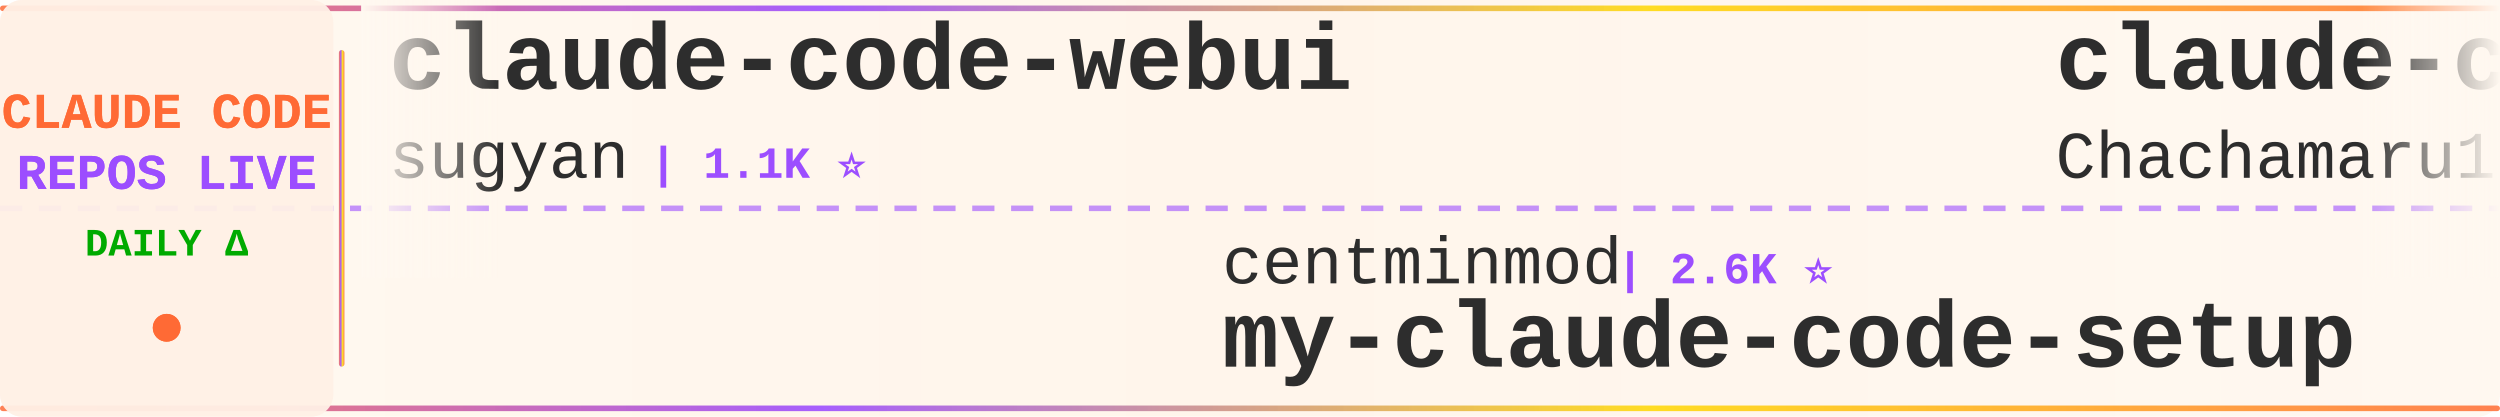
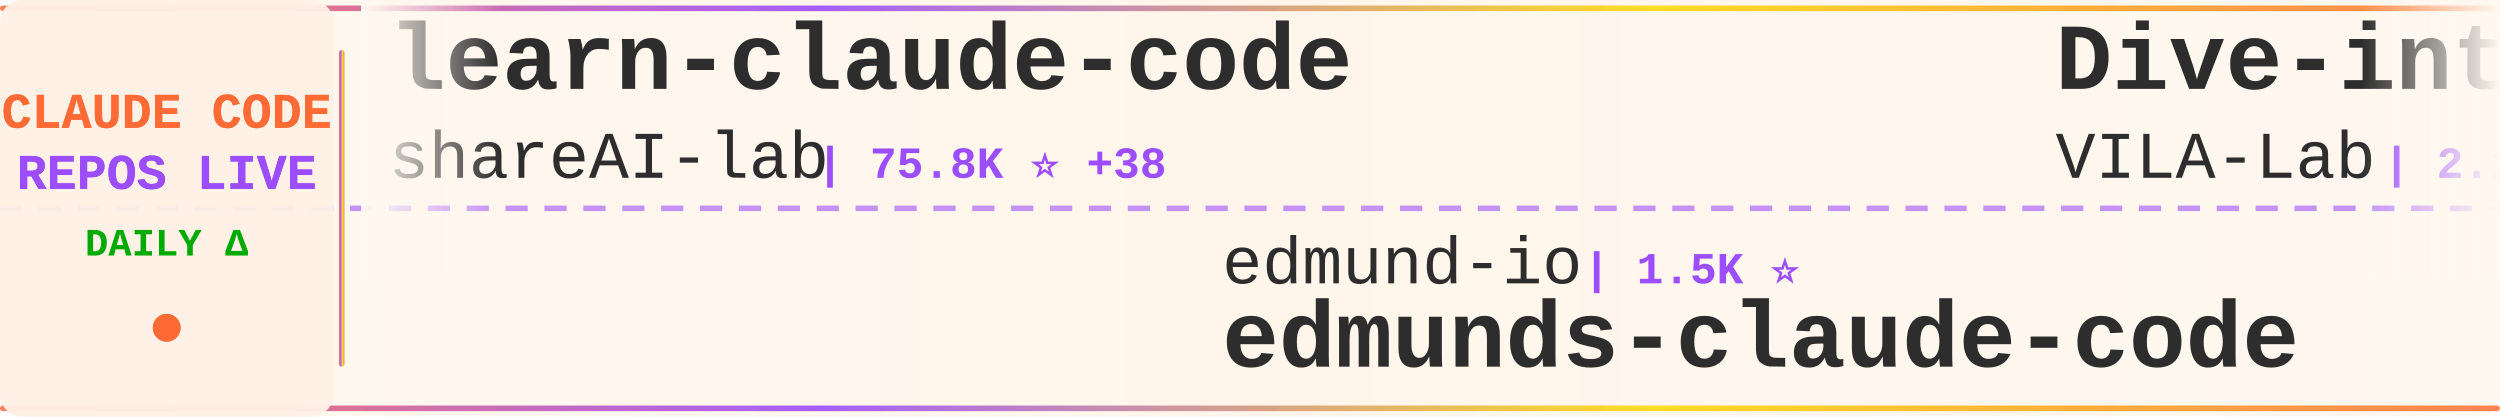
<svg xmlns="http://www.w3.org/2000/svg" width="900" height="150">
  <defs>
    <linearGradient id="tickerBg" x1="0%" y1="0%" x2="100%" y2="0%">
      <stop offset="0%" style="stop-color:#fff8f0;stop-opacity:0.98" />
      <stop offset="50%" style="stop-color:#fff5eb;stop-opacity:1" />
      <stop offset="100%" style="stop-color:#fff8f0;stop-opacity:0.98" />
    </linearGradient>
    <linearGradient id="borderGrad" x1="0%" y1="0%" x2="100%" y2="0%">
      <stop offset="0%" style="stop-color:#FF6B35;stop-opacity:0.85">
        <animate attributeName="stop-opacity" values="0.85;1;0.85" dur="2s" repeatCount="indefinite" />
      </stop>
      <stop offset="33%" style="stop-color:#9C4EFF;stop-opacity:0.9">
        <animate attributeName="stop-opacity" values="0.9;1;0.9" dur="2.2s" repeatCount="indefinite" />
      </stop>
      <stop offset="66%" style="stop-color:#FFD700;stop-opacity:0.85">
        <animate attributeName="stop-opacity" values="0.85;1;0.85" dur="1.8s" repeatCount="indefinite" />
      </stop>
      <stop offset="100%" style="stop-color:#FF6B35;stop-opacity:0.85">
        <animate attributeName="stop-opacity" values="0.85;1;0.85" dur="2s" repeatCount="indefinite" />
      </stop>
    </linearGradient>
    <filter id="textGlow">
      <feGaussianBlur stdDeviation="0.15" result="coloredBlur" />
      <feMerge>
        <feMergeNode in="coloredBlur" />
        <feMergeNode in="SourceGraphic" />
      </feMerge>
    </filter>
    <filter id="metricGlow">
      <feGaussianBlur stdDeviation="0.2" result="coloredBlur" />
      <feMerge>
        <feMergeNode in="coloredBlur" />
        <feMergeNode in="SourceGraphic" />
      </feMerge>
    </filter>
    <linearGradient id="leftFade" x1="0%" y1="0%" x2="100%" y2="0%">
      <stop offset="0%" style="stop-color:#fff8f0;stop-opacity:1" />
      <stop offset="100%" style="stop-color:#fff8f0;stop-opacity:0" />
    </linearGradient>
    <linearGradient id="rightFade" x1="0%" y1="0%" x2="100%" y2="0%">
      <stop offset="0%" style="stop-color:#fff8f0;stop-opacity:0" />
      <stop offset="100%" style="stop-color:#fff8f0;stop-opacity:1" />
    </linearGradient>
  </defs>
  <rect width="900" height="150" fill="url(#tickerBg)" rx="8" />
  <rect x="0" y="2" width="900" height="2" fill="url(#borderGrad)" rx="1" />
  <rect x="0" y="146" width="900" height="2" fill="url(#borderGrad)" rx="1" />
  <line x1="0" y1="75" x2="900" y2="75" stroke="#9C4EFF" stroke-width="2" stroke-dasharray="8 6" opacity="0.6" />
  <rect x="0" y="0" width="120" height="150" fill="#fff0e6" opacity="0.95" rx="8" />
  <text x="60" y="46" font-family="'Courier New', monospace" font-size="18" font-weight="bold" fill="#FF6B35" text-anchor="middle" filter="url(#textGlow)">
    CLAUDE CODE
  </text>
  <text x="60" y="68" font-family="'Courier New', monospace" font-size="18" font-weight="bold" fill="#9C4EFF" text-anchor="middle" filter="url(#textGlow)">
    REPOS LIVE
  </text>
  <text x="60" y="92" font-family="'Courier New', monospace" font-size="14" font-weight="bold" fill="#00aa00" text-anchor="middle">
    DAILY Δ
  </text>
  <circle cx="60" cy="118" r="5" fill="#FF6B35" filter="url(#metricGlow)">
    <animate attributeName="r" values="4;6;4" dur="1.5s" repeatCount="indefinite" />
    <animate attributeName="opacity" values="0.6;1;0.6" dur="1.5s" repeatCount="indefinite" />
  </circle>
  <rect x="122" y="18" width="2" height="114" fill="url(#borderGrad)" rx="1" />
  <clipPath id="tickerClip">
    <rect x="130" y="0" width="770" height="150" />
  </clipPath>
  <g clip-path="url(#tickerClip)">
    <g id="tickerItems">
      <animateTransform attributeName="transform" attributeType="XML" type="translate" from="0 0" to="-3000 0" dur="54s" repeatCount="indefinite" />
      <g transform="translate(0, 0)">
-         <text x="140" y="32" font-family="'Courier New', monospace" font-size="34" font-weight="bold" fill="#2d2d2d">claude-code-webui</text>
-         <text x="140" y="64" font-family="'Courier New', monospace" font-size="24" font-weight="normal" fill="#2d2d2d" opacity="1.0">sugyan</text>
-         <text x="234" y="64" font-family="'Courier New', monospace" font-size="16" font-weight="bold" fill="#9C4EFF"> | 1.1K ⭐</text>
+         <text x="140" y="32" font-family="'Courier New', monospace" font-size="34" font-weight="bold" fill="#2d2d2d">learn-claude-code</text>
+         <text x="140" y="64" font-family="'Courier New', monospace" font-size="24" font-weight="normal" fill="#2d2d2d" opacity="1.0">shareAI-lab</text>
+         <text x="294" y="64" font-family="'Courier New', monospace" font-size="16" font-weight="bold" fill="#9C4EFF"> | 75.8K ⭐ +38</text>
      </g>
      <g transform="translate(300, 0)">
-         <text x="140" y="102" font-family="'Courier New', monospace" font-size="24" font-weight="normal" fill="#2d2d2d" opacity="1.0">centminmod</text>
-         <text x="282" y="102" font-family="'Courier New', monospace" font-size="16" font-weight="bold" fill="#9C4EFF"> | 2.6K ⭐</text>
-         <text x="140" y="132" font-family="'Courier New', monospace" font-size="34" font-weight="bold" fill="#2d2d2d">my-claude-code-setup</text>
+         <text x="140" y="102" font-family="'Courier New', monospace" font-size="24" font-weight="normal" fill="#2d2d2d" opacity="1.0">edmund-io</text>
+         <text x="270" y="102" font-family="'Courier New', monospace" font-size="16" font-weight="bold" fill="#9C4EFF"> | 1.5K ⭐</text>
+         <text x="140" y="132" font-family="'Courier New', monospace" font-size="34" font-weight="bold" fill="#2d2d2d">edmunds-claude-code</text>
      </g>
      <g transform="translate(600, 0)">
-         <text x="140" y="32" font-family="'Courier New', monospace" font-size="34" font-weight="bold" fill="#2d2d2d">claude-code-harness</text>
-         <text x="140" y="64" font-family="'Courier New', monospace" font-size="24" font-weight="normal" fill="#2d2d2d" opacity="1.0">Chachamaru127</text>
-         <text x="318" y="64" font-family="'Courier New', monospace" font-size="16" font-weight="bold" fill="#9C4EFF"> | 3.1K ⭐</text>
+         <text x="140" y="32" font-family="'Courier New', monospace" font-size="34" font-weight="bold" fill="#2d2d2d">Dive-into-Claude-Code</text>
+         <text x="140" y="64" font-family="'Courier New', monospace" font-size="24" font-weight="normal" fill="#2d2d2d" opacity="1.0">VILA-Lab</text>
+         <text x="258" y="64" font-family="'Courier New', monospace" font-size="16" font-weight="bold" fill="#9C4EFF"> | 2.1K ⭐ +1</text>
      </g>
      <g transform="translate(900, 0)">
-         <text x="140" y="102" font-family="'Courier New', monospace" font-size="24" font-weight="normal" fill="#2d2d2d" opacity="1.0">shanraisshan</text>
-         <text x="306" y="102" font-family="'Courier New', monospace" font-size="16" font-weight="bold" fill="#9C4EFF"> | 65.4K ⭐ +5</text>
-         <text x="140" y="132" font-family="'Courier New', monospace" font-size="34" font-weight="bold" fill="#2d2d2d">claude-code-best-practic...</text>
+         <text x="140" y="102" font-family="'Courier New', monospace" font-size="24" font-weight="normal" fill="#2d2d2d" opacity="1.0">Pimzino</text>
+         <text x="246" y="102" font-family="'Courier New', monospace" font-size="16" font-weight="bold" fill="#9C4EFF"> | 3.9K ⭐</text>
+         <text x="140" y="132" font-family="'Courier New', monospace" font-size="34" font-weight="bold" fill="#2d2d2d">claude-code-spec-workflo...</text>
      </g>
      <g transform="translate(1200, 0)">
+         <text x="140" y="32" font-family="'Courier New', monospace" font-size="34" font-weight="bold" fill="#2d2d2d">claude-code-templates</text>
+         <text x="140" y="64" font-family="'Courier New', monospace" font-size="24" font-weight="normal" fill="#2d2d2d" opacity="1.0">davila7</text>
+         <text x="246" y="64" font-family="'Courier New', monospace" font-size="16" font-weight="bold" fill="#9C4EFF"> | 30.5K ⭐ +1</text>
+       </g>
+       <g transform="translate(1500, 0)">
+         <text x="140" y="102" font-family="'Courier New', monospace" font-size="24" font-weight="normal" fill="#2d2d2d" opacity="1.0">Windy3f3f3f3f</text>
+         <text x="318" y="102" font-family="'Courier New', monospace" font-size="16" font-weight="bold" fill="#9C4EFF"> | 3.6K ⭐ +2</text>
+         <text x="140" y="132" font-family="'Courier New', monospace" font-size="34" font-weight="bold" fill="#2d2d2d">how-claude-code-works</text>
+       </g>
+       <g transform="translate(1800, 0)">
+         <text x="140" y="32" font-family="'Courier New', monospace" font-size="34" font-weight="bold" fill="#2d2d2d">claude-code-source-code-...</text>
+         <text x="140" y="64" font-family="'Courier New', monospace" font-size="24" font-weight="normal" fill="#2d2d2d" opacity="1.0">ghuntley</text>
+         <text x="258" y="64" font-family="'Courier New', monospace" font-size="16" font-weight="bold" fill="#9C4EFF"> | 990 ⭐</text>
+       </g>
+       <g transform="translate(2100, 0)">
+         <text x="140" y="102" font-family="'Courier New', monospace" font-size="24" font-weight="normal" fill="#2d2d2d" opacity="1.0">krusemediallc</text>
+         <text x="318" y="102" font-family="'Courier New', monospace" font-size="16" font-weight="bold" fill="#9C4EFF"> | 1.5K ⭐ +1</text>
+         <text x="140" y="132" font-family="'Courier New', monospace" font-size="34" font-weight="bold" fill="#2d2d2d">arcads-claude-code</text>
+       </g>
+       <g transform="translate(2400, 0)">
        <text x="140" y="32" font-family="'Courier New', monospace" font-size="34" font-weight="bold" fill="#2d2d2d">awesome-claude-code</text>
        <text x="140" y="64" font-family="'Courier New', monospace" font-size="24" font-weight="normal" fill="#2d2d2d" opacity="1.0">jqueryscript</text>
        <text x="306" y="64" font-family="'Courier New', monospace" font-size="16" font-weight="bold" fill="#9C4EFF"> | 507 ⭐</text>
      </g>
-       <g transform="translate(1500, 0)">
-         <text x="140" y="102" font-family="'Courier New', monospace" font-size="24" font-weight="normal" fill="#2d2d2d" opacity="1.0">FlorianBruniaux</text>
-         <text x="342" y="102" font-family="'Courier New', monospace" font-size="16" font-weight="bold" fill="#9C4EFF"> | 5.9K ⭐</text>
-         <text x="140" y="132" font-family="'Courier New', monospace" font-size="34" font-weight="bold" fill="#2d2d2d">claude-code-ultimate-gui...</text>
-       </g>
-       <g transform="translate(1800, 0)">
-         <text x="140" y="32" font-family="'Courier New', monospace" font-size="34" font-weight="bold" fill="#2d2d2d">Claude-Code-Usage-Monito...</text>
-         <text x="140" y="64" font-family="'Courier New', monospace" font-size="24" font-weight="normal" fill="#2d2d2d" opacity="1.0">Maciek-roboblog</text>
-         <text x="342" y="64" font-family="'Courier New', monospace" font-size="16" font-weight="bold" fill="#9C4EFF"> | 8.7K ⭐ +1</text>
-       </g>
-       <g transform="translate(2100, 0)">
-         <text x="140" y="102" font-family="'Courier New', monospace" font-size="24" font-weight="normal" fill="#2d2d2d" opacity="1.0">huangjia2019</text>
-         <text x="306" y="102" font-family="'Courier New', monospace" font-size="16" font-weight="bold" fill="#9C4EFF"> | 1.1K ⭐</text>
-         <text x="140" y="132" font-family="'Courier New', monospace" font-size="34" font-weight="bold" fill="#2d2d2d">claude-code-engineering</text>
-       </g>
-       <g transform="translate(2400, 0)">
-         <text x="140" y="32" font-family="'Courier New', monospace" font-size="34" font-weight="bold" fill="#2d2d2d">system_prompts_leaks</text>
-         <text x="140" y="64" font-family="'Courier New', monospace" font-size="24" font-weight="normal" fill="#2d2d2d" opacity="1.0">asgeirtj</text>
-         <text x="258" y="64" font-family="'Courier New', monospace" font-size="16" font-weight="bold" fill="#9C4EFF"> | 63.9K ⭐ +6</text>
-       </g>
      <g transform="translate(2700, 0)">
-         <text x="140" y="102" font-family="'Courier New', monospace" font-size="24" font-weight="normal" fill="#2d2d2d" opacity="1.0">Cranot</text>
-         <text x="234" y="102" font-family="'Courier New', monospace" font-size="16" font-weight="bold" fill="#9C4EFF"> | 2.9K ⭐</text>
-         <text x="140" y="132" font-family="'Courier New', monospace" font-size="34" font-weight="bold" fill="#2d2d2d">claude-code-guide</text>
+         <text x="140" y="102" font-family="'Courier New', monospace" font-size="24" font-weight="normal" fill="#2d2d2d" opacity="1.0">Donchitos</text>
+         <text x="270" y="102" font-family="'Courier New', monospace" font-size="16" font-weight="bold" fill="#9C4EFF"> | 24.7K ⭐ +16</text>
+         <text x="140" y="132" font-family="'Courier New', monospace" font-size="34" font-weight="bold" fill="#2d2d2d">Claude-Code-Game-Studios</text>
      </g>
      <g transform="translate(3000, 0)">
-         <text x="140" y="32" font-family="'Courier New', monospace" font-size="34" font-weight="bold" fill="#2d2d2d">claude-code-webui</text>
-         <text x="140" y="64" font-family="'Courier New', monospace" font-size="24" font-weight="normal" fill="#2d2d2d" opacity="1.0">sugyan</text>
-         <text x="234" y="64" font-family="'Courier New', monospace" font-size="16" font-weight="bold" fill="#9C4EFF"> | 1.1K ⭐</text>
+         <text x="140" y="32" font-family="'Courier New', monospace" font-size="34" font-weight="bold" fill="#2d2d2d">learn-claude-code</text>
+         <text x="140" y="64" font-family="'Courier New', monospace" font-size="24" font-weight="normal" fill="#2d2d2d" opacity="1.0">shareAI-lab</text>
+         <text x="294" y="64" font-family="'Courier New', monospace" font-size="16" font-weight="bold" fill="#9C4EFF"> | 75.8K ⭐ +38</text>
      </g>
      <g transform="translate(3300, 0)">
-         <text x="140" y="102" font-family="'Courier New', monospace" font-size="24" font-weight="normal" fill="#2d2d2d" opacity="1.0">centminmod</text>
-         <text x="282" y="102" font-family="'Courier New', monospace" font-size="16" font-weight="bold" fill="#9C4EFF"> | 2.6K ⭐</text>
-         <text x="140" y="132" font-family="'Courier New', monospace" font-size="34" font-weight="bold" fill="#2d2d2d">my-claude-code-setup</text>
+         <text x="140" y="102" font-family="'Courier New', monospace" font-size="24" font-weight="normal" fill="#2d2d2d" opacity="1.0">edmund-io</text>
+         <text x="270" y="102" font-family="'Courier New', monospace" font-size="16" font-weight="bold" fill="#9C4EFF"> | 1.5K ⭐</text>
+         <text x="140" y="132" font-family="'Courier New', monospace" font-size="34" font-weight="bold" fill="#2d2d2d">edmunds-claude-code</text>
      </g>
      <g transform="translate(3600, 0)">
-         <text x="140" y="32" font-family="'Courier New', monospace" font-size="34" font-weight="bold" fill="#2d2d2d">claude-code-harness</text>
-         <text x="140" y="64" font-family="'Courier New', monospace" font-size="24" font-weight="normal" fill="#2d2d2d" opacity="1.0">Chachamaru127</text>
-         <text x="318" y="64" font-family="'Courier New', monospace" font-size="16" font-weight="bold" fill="#9C4EFF"> | 3.1K ⭐</text>
+         <text x="140" y="32" font-family="'Courier New', monospace" font-size="34" font-weight="bold" fill="#2d2d2d">Dive-into-Claude-Code</text>
+         <text x="140" y="64" font-family="'Courier New', monospace" font-size="24" font-weight="normal" fill="#2d2d2d" opacity="1.0">VILA-Lab</text>
+         <text x="258" y="64" font-family="'Courier New', monospace" font-size="16" font-weight="bold" fill="#9C4EFF"> | 2.1K ⭐ +1</text>
      </g>
      <g transform="translate(3900, 0)">
-         <text x="140" y="102" font-family="'Courier New', monospace" font-size="24" font-weight="normal" fill="#2d2d2d" opacity="1.0">shanraisshan</text>
-         <text x="306" y="102" font-family="'Courier New', monospace" font-size="16" font-weight="bold" fill="#9C4EFF"> | 65.4K ⭐ +5</text>
-         <text x="140" y="132" font-family="'Courier New', monospace" font-size="34" font-weight="bold" fill="#2d2d2d">claude-code-best-practic...</text>
+         <text x="140" y="102" font-family="'Courier New', monospace" font-size="24" font-weight="normal" fill="#2d2d2d" opacity="1.0">Pimzino</text>
+         <text x="246" y="102" font-family="'Courier New', monospace" font-size="16" font-weight="bold" fill="#9C4EFF"> | 3.9K ⭐</text>
+         <text x="140" y="132" font-family="'Courier New', monospace" font-size="34" font-weight="bold" fill="#2d2d2d">claude-code-spec-workflo...</text>
      </g>
    </g>
  </g>
  <rect x="130" y="0" width="50" height="100" fill="url(#leftFade)" />
  <rect x="850" y="0" width="50" height="100" fill="url(#rightFade)" />
</svg>
